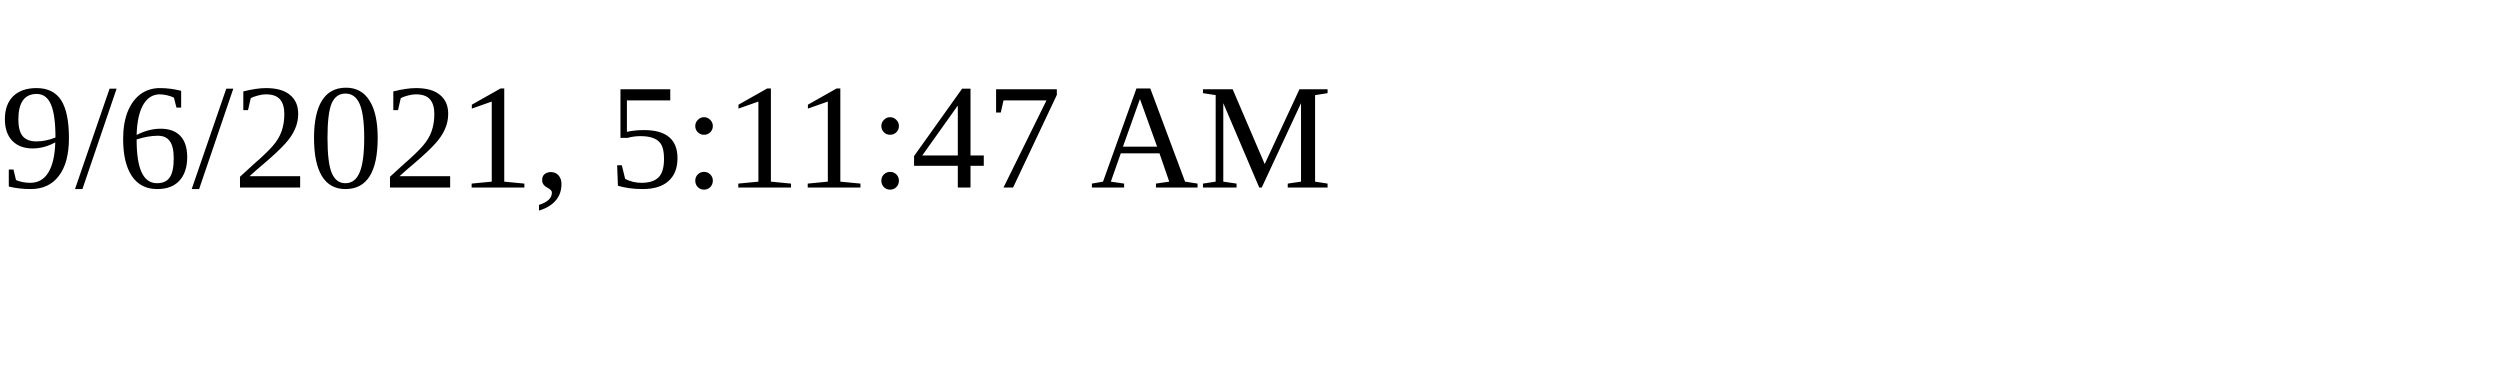
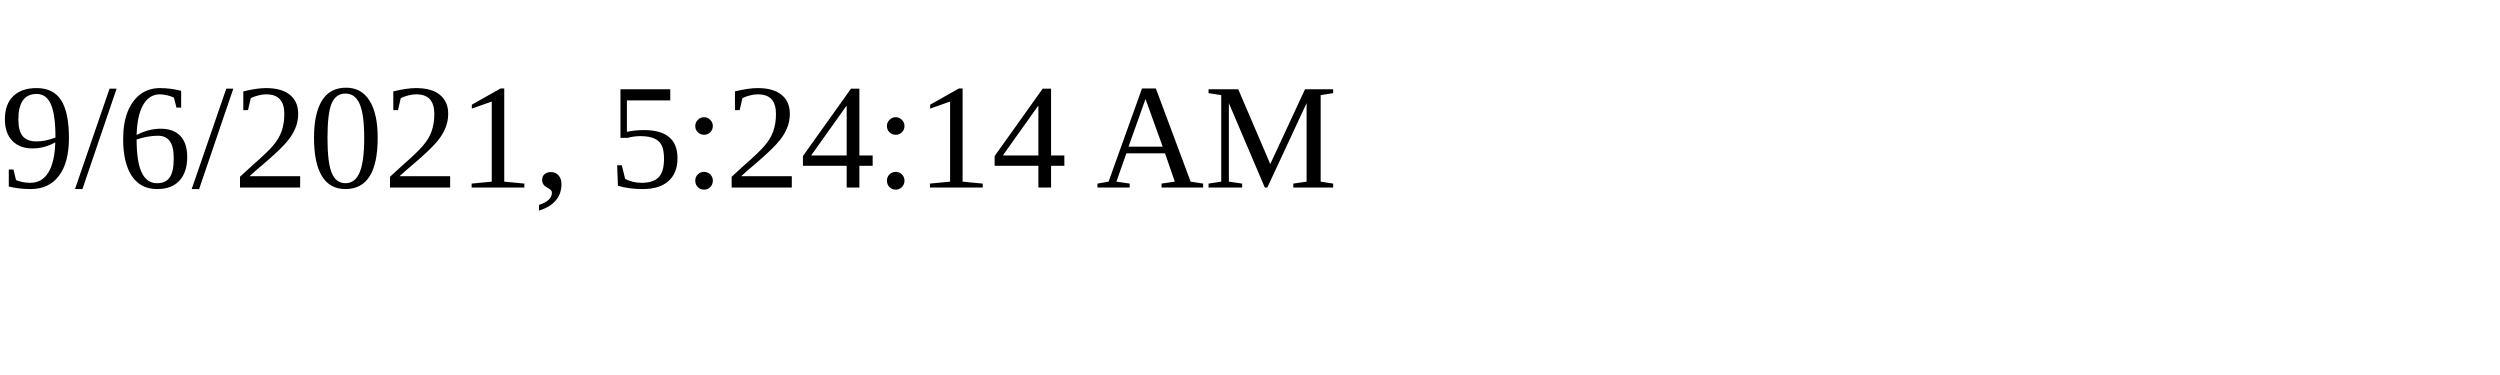
<svg xmlns="http://www.w3.org/2000/svg" height="30" width="200">
-   <text x="0" y="15">9/6/2021, 5:11:47 AM</text>
+   <text x="0" y="15">9/6/2021, 5:24:14 AM</text>
</svg>
